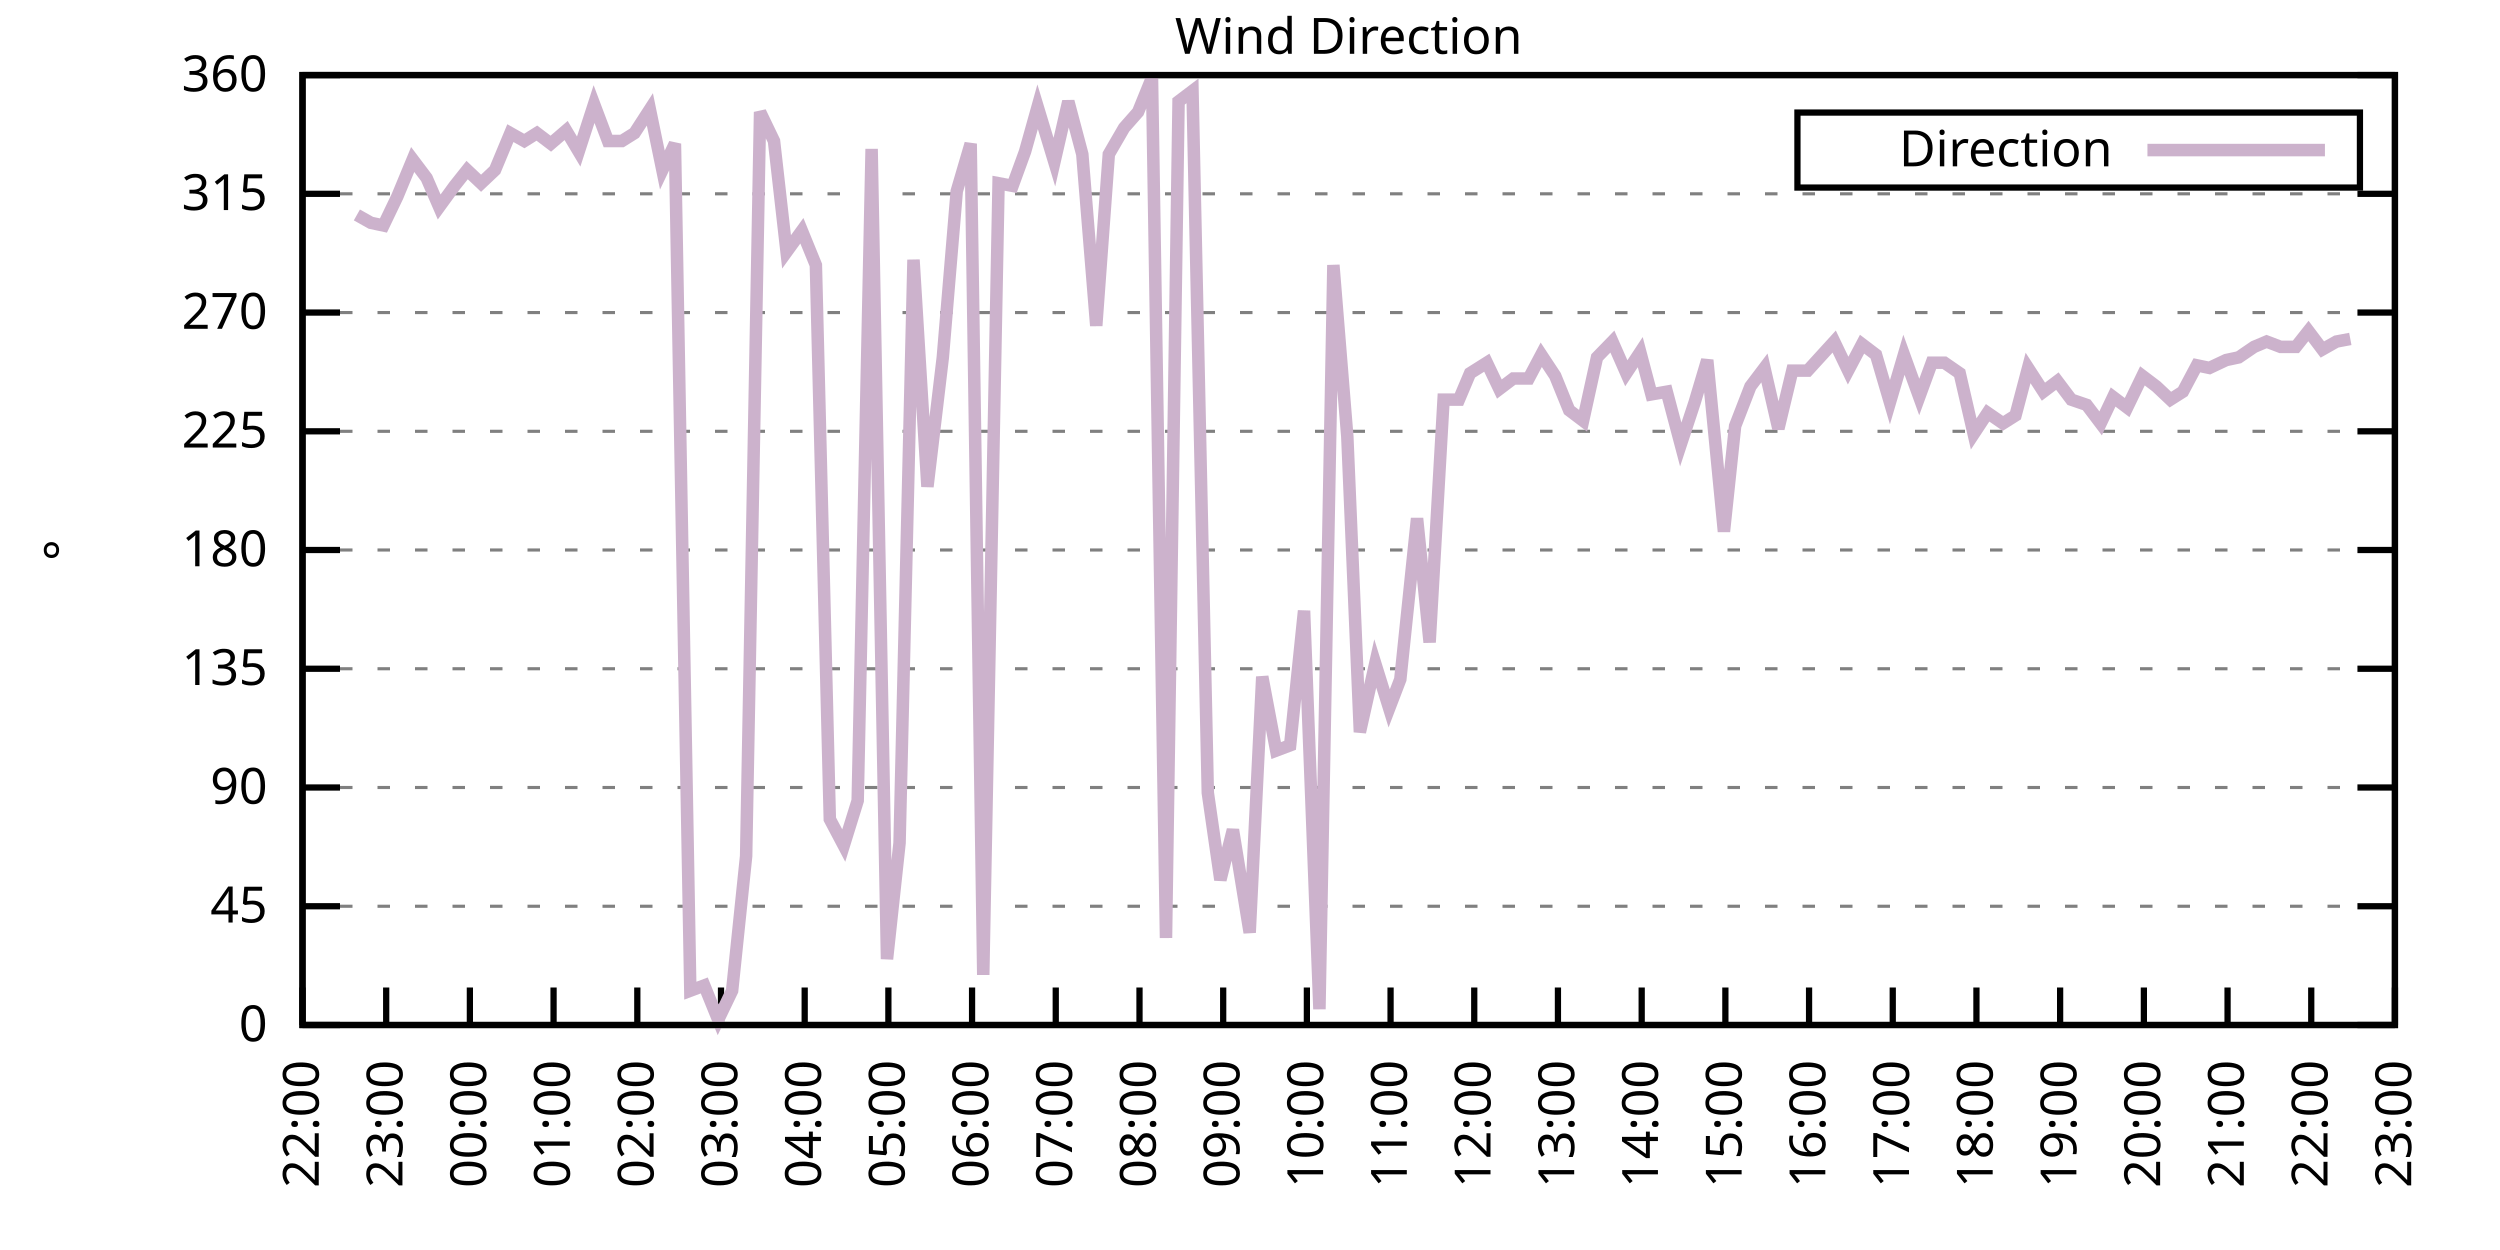
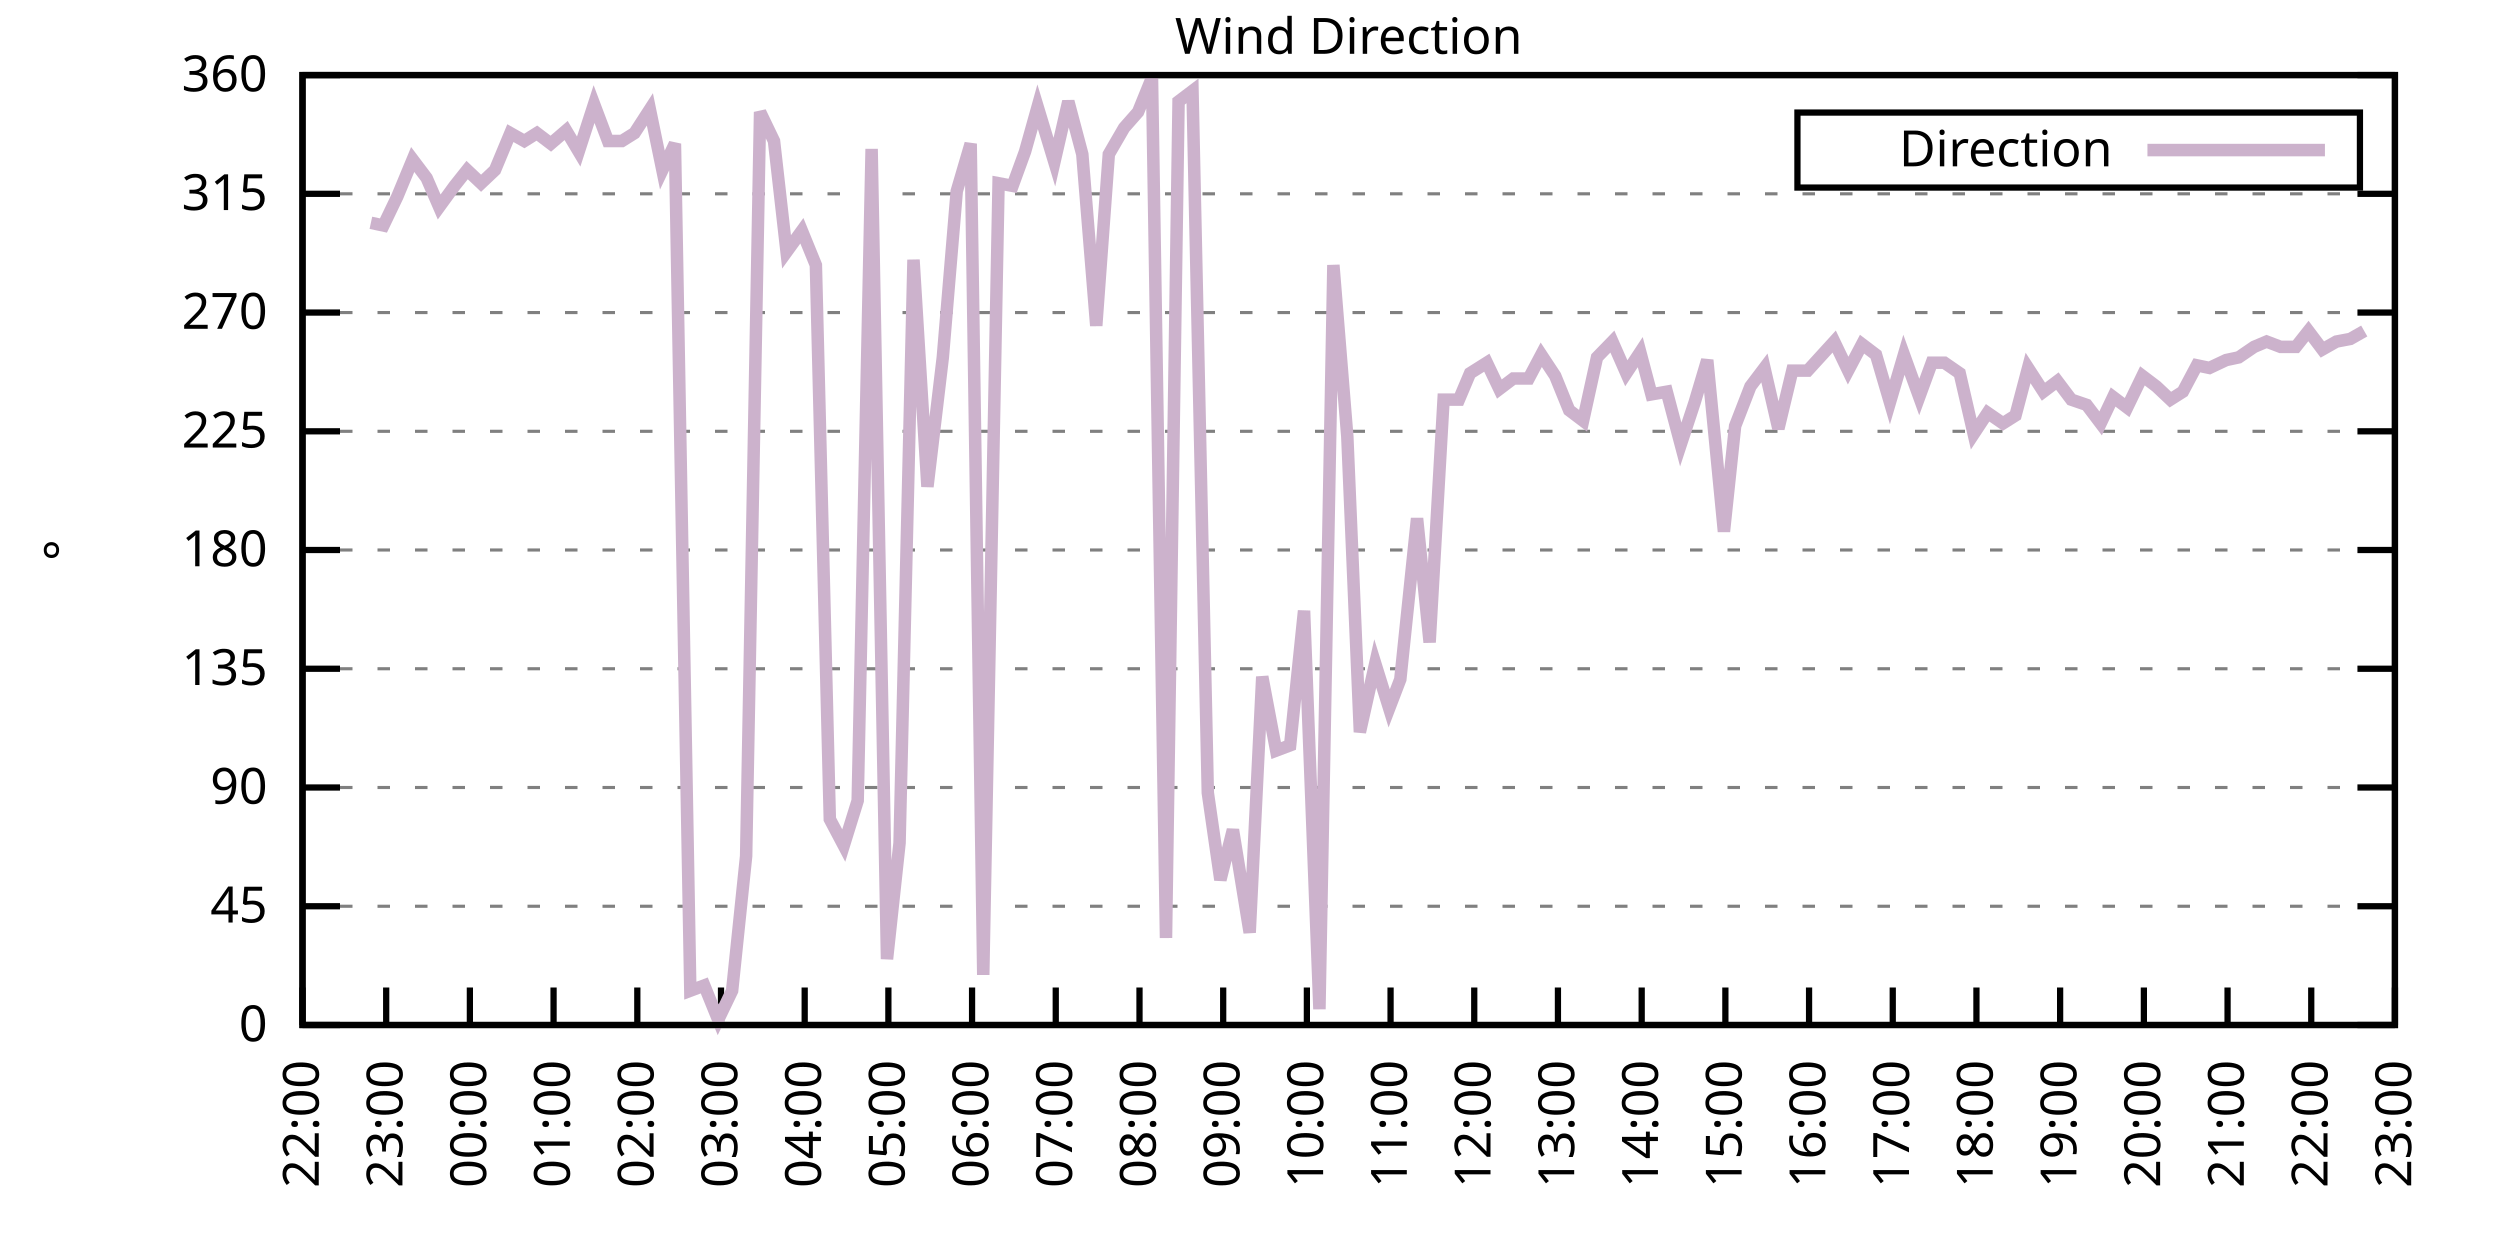
<svg xmlns="http://www.w3.org/2000/svg" xmlns:xlink="http://www.w3.org/1999/xlink" width="400" height="200" viewBox="0 0 400 200">
  <g id="gnuplot_canvas">
    <rect x="0" y="0" width="400" height="200" fill="none" />
    <defs>
      <circle id="gpDot" r="0.5" stroke-width="0.5" stroke="currentColor" />
      <path id="gpPt0" stroke-width="0.333" stroke="currentColor" d="M-1,0 h2 M0,-1 v2" />
      <path id="gpPt1" stroke-width="0.333" stroke="currentColor" d="M-1,-1 L1,1 M1,-1 L-1,1" />
      <path id="gpPt2" stroke-width="0.333" stroke="currentColor" d="M-1,0 L1,0 M0,-1 L0,1 M-1,-1 L1,1 M-1,1 L1,-1" />
      <rect id="gpPt3" stroke-width="0.333" stroke="currentColor" x="-1" y="-1" width="2" height="2" />
      <rect id="gpPt4" stroke-width="0.333" stroke="currentColor" fill="currentColor" x="-1" y="-1" width="2" height="2" />
      <circle id="gpPt5" stroke-width="0.333" stroke="currentColor" cx="0" cy="0" r="1" />
      <use xlink:href="#gpPt5" id="gpPt6" fill="currentColor" stroke="none" />
      <path id="gpPt7" stroke-width="0.333" stroke="currentColor" d="M0,-1.33 L-1.33,0.67 L1.33,0.67 z" />
      <use xlink:href="#gpPt7" id="gpPt8" fill="currentColor" stroke="none" />
      <use xlink:href="#gpPt7" id="gpPt9" stroke="currentColor" transform="rotate(180)" />
      <use xlink:href="#gpPt9" id="gpPt10" fill="currentColor" stroke="none" />
      <use xlink:href="#gpPt3" id="gpPt11" stroke="currentColor" transform="rotate(45)" />
      <use xlink:href="#gpPt11" id="gpPt12" fill="currentColor" stroke="none" />
      <path id="gpPt13" stroke-width="0.333" stroke="currentColor" d="M0,1.330 L1.265,0.411 L0.782,-1.067 L-0.782,-1.076 L-1.265,0.411 z" />
      <use xlink:href="#gpPt13" id="gpPt14" fill="currentColor" stroke="none" />
      <filter id="textbox" filterUnits="objectBoundingBox" x="0" y="0" height="1" width="1">
        <feFlood flood-color="white" flood-opacity="1" result="bgnd" />
        <feComposite in="SourceGraphic" in2="bgnd" operator="atop" />
      </filter>
      <filter id="greybox" filterUnits="objectBoundingBox" x="0" y="0" height="1" width="1">
        <feFlood flood-color="lightgrey" flood-opacity="1" result="grey" />
        <feComposite in="SourceGraphic" in2="grey" operator="atop" />
      </filter>
    </defs>
    <g fill="none" color="white" stroke="currentColor" stroke-width="1.00" stroke-linecap="butt" stroke-linejoin="miter">
</g>
    <g fill="none" color="black" stroke="currentColor" stroke-width="1.00" stroke-linecap="butt" stroke-linejoin="miter">
      <g stroke="none" shape-rendering="crispEdges">
        <polygon fill="rgb(255, 255, 255)" points="48.40,164.00 383.18,164.00 383.18,12.02 48.40,12.02 " />
      </g>
    </g>
    <g fill="none" color="black" stroke="currentColor" stroke-width="1.00" stroke-linecap="butt" stroke-linejoin="miter">
</g>
    <g fill="none" color="black" stroke="black" stroke-width="0.50" stroke-linecap="butt" stroke-linejoin="miter">
</g>
    <g fill="none" color="gray" stroke="currentColor" stroke-width="0.50" stroke-linecap="butt" stroke-linejoin="miter">
      <path stroke="gray" stroke-dasharray="2,4" class="gridline" d="M48.40,164.00 L383.19,164.00  " />
    </g>
    <g fill="none" color="gray" stroke="gray" stroke-width="1.00" stroke-linecap="butt" stroke-linejoin="miter">
</g>
    <g fill="none" color="black" stroke="currentColor" stroke-width="1.00" stroke-linecap="butt" stroke-linejoin="miter">
      <path stroke="black" d="M48.40,164.00 L54.40,164.00 M383.19,164.00 L377.19,164.00  " />
      <g transform="translate(42.80,166.60)" stroke="none" fill="black" font-family="Sans" font-size="8.00" text-anchor="end">
        <text>
          <tspan font-family="Sans"> 0</tspan>
        </text>
      </g>
    </g>
    <g fill="none" color="black" stroke="currentColor" stroke-width="1.00" stroke-linecap="butt" stroke-linejoin="miter">
</g>
    <g fill="none" color="black" stroke="black" stroke-width="0.50" stroke-linecap="butt" stroke-linejoin="miter">
</g>
    <g fill="none" color="gray" stroke="currentColor" stroke-width="0.50" stroke-linecap="butt" stroke-linejoin="miter">
      <path stroke="gray" stroke-dasharray="2,4" class="gridline" d="M48.40,145.00 L383.19,145.00  " />
    </g>
    <g fill="none" color="gray" stroke="gray" stroke-width="1.00" stroke-linecap="butt" stroke-linejoin="miter">
</g>
    <g fill="none" color="black" stroke="currentColor" stroke-width="1.00" stroke-linecap="butt" stroke-linejoin="miter">
      <path stroke="black" d="M48.40,145.00 L54.40,145.00 M383.19,145.00 L377.19,145.00  " />
      <g transform="translate(42.80,147.60)" stroke="none" fill="black" font-family="Sans" font-size="8.00" text-anchor="end">
        <text>
          <tspan font-family="Sans"> 45</tspan>
        </text>
      </g>
    </g>
    <g fill="none" color="black" stroke="currentColor" stroke-width="1.00" stroke-linecap="butt" stroke-linejoin="miter">
</g>
    <g fill="none" color="black" stroke="black" stroke-width="0.50" stroke-linecap="butt" stroke-linejoin="miter">
</g>
    <g fill="none" color="gray" stroke="currentColor" stroke-width="0.50" stroke-linecap="butt" stroke-linejoin="miter">
      <path stroke="gray" stroke-dasharray="2,4" class="gridline" d="M48.40,126.00 L383.19,126.00  " />
    </g>
    <g fill="none" color="gray" stroke="gray" stroke-width="1.00" stroke-linecap="butt" stroke-linejoin="miter">
</g>
    <g fill="none" color="black" stroke="currentColor" stroke-width="1.00" stroke-linecap="butt" stroke-linejoin="miter">
      <path stroke="black" d="M48.40,126.00 L54.40,126.00 M383.19,126.00 L377.19,126.00  " />
      <g transform="translate(42.80,128.60)" stroke="none" fill="black" font-family="Sans" font-size="8.00" text-anchor="end">
        <text>
          <tspan font-family="Sans"> 90</tspan>
        </text>
      </g>
    </g>
    <g fill="none" color="black" stroke="currentColor" stroke-width="1.00" stroke-linecap="butt" stroke-linejoin="miter">
</g>
    <g fill="none" color="black" stroke="black" stroke-width="0.50" stroke-linecap="butt" stroke-linejoin="miter">
</g>
    <g fill="none" color="gray" stroke="currentColor" stroke-width="0.50" stroke-linecap="butt" stroke-linejoin="miter">
      <path stroke="gray" stroke-dasharray="2,4" class="gridline" d="M48.40,107.00 L383.19,107.00  " />
    </g>
    <g fill="none" color="gray" stroke="gray" stroke-width="1.00" stroke-linecap="butt" stroke-linejoin="miter">
</g>
    <g fill="none" color="black" stroke="currentColor" stroke-width="1.00" stroke-linecap="butt" stroke-linejoin="miter">
      <path stroke="black" d="M48.40,107.00 L54.40,107.00 M383.19,107.00 L377.19,107.00  " />
      <g transform="translate(42.80,109.60)" stroke="none" fill="black" font-family="Sans" font-size="8.00" text-anchor="end">
        <text>
          <tspan font-family="Sans"> 135</tspan>
        </text>
      </g>
    </g>
    <g fill="none" color="black" stroke="currentColor" stroke-width="1.00" stroke-linecap="butt" stroke-linejoin="miter">
</g>
    <g fill="none" color="black" stroke="black" stroke-width="0.50" stroke-linecap="butt" stroke-linejoin="miter">
</g>
    <g fill="none" color="gray" stroke="currentColor" stroke-width="0.50" stroke-linecap="butt" stroke-linejoin="miter">
      <path stroke="gray" stroke-dasharray="2,4" class="gridline" d="M48.40,88.00 L383.19,88.00  " />
    </g>
    <g fill="none" color="gray" stroke="gray" stroke-width="1.00" stroke-linecap="butt" stroke-linejoin="miter">
</g>
    <g fill="none" color="black" stroke="currentColor" stroke-width="1.00" stroke-linecap="butt" stroke-linejoin="miter">
      <path stroke="black" d="M48.40,88.00 L54.40,88.00 M383.19,88.00 L377.19,88.00  " />
      <g transform="translate(42.80,90.60)" stroke="none" fill="black" font-family="Sans" font-size="8.00" text-anchor="end">
        <text>
          <tspan font-family="Sans"> 180</tspan>
        </text>
      </g>
    </g>
    <g fill="none" color="black" stroke="currentColor" stroke-width="1.00" stroke-linecap="butt" stroke-linejoin="miter">
</g>
    <g fill="none" color="black" stroke="black" stroke-width="0.50" stroke-linecap="butt" stroke-linejoin="miter">
</g>
    <g fill="none" color="gray" stroke="currentColor" stroke-width="0.50" stroke-linecap="butt" stroke-linejoin="miter">
      <path stroke="gray" stroke-dasharray="2,4" class="gridline" d="M48.40,69.01 L383.19,69.01  " />
    </g>
    <g fill="none" color="gray" stroke="gray" stroke-width="1.00" stroke-linecap="butt" stroke-linejoin="miter">
</g>
    <g fill="none" color="black" stroke="currentColor" stroke-width="1.00" stroke-linecap="butt" stroke-linejoin="miter">
      <path stroke="black" d="M48.40,69.01 L54.40,69.01 M383.19,69.01 L377.19,69.01  " />
      <g transform="translate(42.80,71.61)" stroke="none" fill="black" font-family="Sans" font-size="8.00" text-anchor="end">
        <text>
          <tspan font-family="Sans"> 225</tspan>
        </text>
      </g>
    </g>
    <g fill="none" color="black" stroke="currentColor" stroke-width="1.00" stroke-linecap="butt" stroke-linejoin="miter">
</g>
    <g fill="none" color="black" stroke="black" stroke-width="0.50" stroke-linecap="butt" stroke-linejoin="miter">
</g>
    <g fill="none" color="gray" stroke="currentColor" stroke-width="0.50" stroke-linecap="butt" stroke-linejoin="miter">
      <path stroke="gray" stroke-dasharray="2,4" class="gridline" d="M48.40,50.01 L383.19,50.01  " />
    </g>
    <g fill="none" color="gray" stroke="gray" stroke-width="1.00" stroke-linecap="butt" stroke-linejoin="miter">
</g>
    <g fill="none" color="black" stroke="currentColor" stroke-width="1.00" stroke-linecap="butt" stroke-linejoin="miter">
      <path stroke="black" d="M48.40,50.01 L54.40,50.01 M383.19,50.01 L377.19,50.01  " />
      <g transform="translate(42.80,52.61)" stroke="none" fill="black" font-family="Sans" font-size="8.00" text-anchor="end">
        <text>
          <tspan font-family="Sans"> 270</tspan>
        </text>
      </g>
    </g>
    <g fill="none" color="black" stroke="currentColor" stroke-width="1.00" stroke-linecap="butt" stroke-linejoin="miter">
</g>
    <g fill="none" color="black" stroke="black" stroke-width="0.50" stroke-linecap="butt" stroke-linejoin="miter">
</g>
    <g fill="none" color="gray" stroke="currentColor" stroke-width="0.50" stroke-linecap="butt" stroke-linejoin="miter">
      <path stroke="gray" stroke-dasharray="2,4" class="gridline" d="M48.40,31.01 L383.19,31.01  " />
    </g>
    <g fill="none" color="gray" stroke="gray" stroke-width="1.00" stroke-linecap="butt" stroke-linejoin="miter">
</g>
    <g fill="none" color="black" stroke="currentColor" stroke-width="1.00" stroke-linecap="butt" stroke-linejoin="miter">
      <path stroke="black" d="M48.40,31.01 L54.40,31.01 M383.19,31.01 L377.19,31.01  " />
      <g transform="translate(42.80,33.61)" stroke="none" fill="black" font-family="Sans" font-size="8.00" text-anchor="end">
        <text>
          <tspan font-family="Sans"> 315</tspan>
        </text>
      </g>
    </g>
    <g fill="none" color="black" stroke="currentColor" stroke-width="1.00" stroke-linecap="butt" stroke-linejoin="miter">
</g>
    <g fill="none" color="black" stroke="black" stroke-width="0.50" stroke-linecap="butt" stroke-linejoin="miter">
</g>
    <g fill="none" color="gray" stroke="currentColor" stroke-width="0.50" stroke-linecap="butt" stroke-linejoin="miter">
      <path stroke="gray" stroke-dasharray="2,4" class="gridline" d="M48.40,12.01 L383.19,12.01  " />
    </g>
    <g fill="none" color="gray" stroke="gray" stroke-width="1.00" stroke-linecap="butt" stroke-linejoin="miter">
</g>
    <g fill="none" color="black" stroke="currentColor" stroke-width="1.00" stroke-linecap="butt" stroke-linejoin="miter">
      <path stroke="black" d="M48.40,12.01 L54.40,12.01 M383.19,12.01 L377.19,12.01  " />
      <g transform="translate(42.80,14.61)" stroke="none" fill="black" font-family="Sans" font-size="8.00" text-anchor="end">
        <text>
          <tspan font-family="Sans"> 360</tspan>
        </text>
      </g>
    </g>
    <g fill="none" color="black" stroke="currentColor" stroke-width="1.00" stroke-linecap="butt" stroke-linejoin="miter">
      <path stroke="black" d="M48.40,164.00 L48.40,158.00  " />
      <g transform="translate(51.00,169.60) rotate(270.00)" stroke="none" fill="black" font-family="Sans" font-size="8.00" text-anchor="end">
        <text>
          <tspan font-family="Sans">22:00</tspan>
        </text>
      </g>
    </g>
    <g fill="none" color="black" stroke="currentColor" stroke-width="1.00" stroke-linecap="butt" stroke-linejoin="miter">
      <path stroke="black" d="M61.79,164.00 L61.79,158.00  " />
      <g transform="translate(64.39,169.60) rotate(270.00)" stroke="none" fill="black" font-family="Sans" font-size="8.00" text-anchor="end">
        <text>
          <tspan font-family="Sans">23:00</tspan>
        </text>
      </g>
    </g>
    <g fill="none" color="black" stroke="currentColor" stroke-width="1.00" stroke-linecap="butt" stroke-linejoin="miter">
      <path stroke="black" d="M75.18,164.00 L75.18,158.00  " />
      <g transform="translate(77.78,169.60) rotate(270.00)" stroke="none" fill="black" font-family="Sans" font-size="8.00" text-anchor="end">
        <text>
          <tspan font-family="Sans">00:00</tspan>
        </text>
      </g>
    </g>
    <g fill="none" color="black" stroke="currentColor" stroke-width="1.00" stroke-linecap="butt" stroke-linejoin="miter">
      <path stroke="black" d="M88.57,164.00 L88.57,158.00  " />
      <g transform="translate(91.17,169.60) rotate(270.00)" stroke="none" fill="black" font-family="Sans" font-size="8.00" text-anchor="end">
        <text>
          <tspan font-family="Sans">01:00</tspan>
        </text>
      </g>
    </g>
    <g fill="none" color="black" stroke="currentColor" stroke-width="1.00" stroke-linecap="butt" stroke-linejoin="miter">
      <path stroke="black" d="M101.97,164.00 L101.97,158.00  " />
      <g transform="translate(104.57,169.60) rotate(270.00)" stroke="none" fill="black" font-family="Sans" font-size="8.00" text-anchor="end">
        <text>
          <tspan font-family="Sans">02:00</tspan>
        </text>
      </g>
    </g>
    <g fill="none" color="black" stroke="currentColor" stroke-width="1.00" stroke-linecap="butt" stroke-linejoin="miter">
      <path stroke="black" d="M115.36,164.00 L115.36,158.00  " />
      <g transform="translate(117.96,169.60) rotate(270.00)" stroke="none" fill="black" font-family="Sans" font-size="8.00" text-anchor="end">
        <text>
          <tspan font-family="Sans">03:00</tspan>
        </text>
      </g>
    </g>
    <g fill="none" color="black" stroke="currentColor" stroke-width="1.00" stroke-linecap="butt" stroke-linejoin="miter">
      <path stroke="black" d="M128.75,164.00 L128.75,158.00  " />
      <g transform="translate(131.35,169.60) rotate(270.00)" stroke="none" fill="black" font-family="Sans" font-size="8.00" text-anchor="end">
        <text>
          <tspan font-family="Sans">04:00</tspan>
        </text>
      </g>
    </g>
    <g fill="none" color="black" stroke="currentColor" stroke-width="1.00" stroke-linecap="butt" stroke-linejoin="miter">
      <path stroke="black" d="M142.14,164.00 L142.14,158.00  " />
      <g transform="translate(144.74,169.60) rotate(270.00)" stroke="none" fill="black" font-family="Sans" font-size="8.00" text-anchor="end">
        <text>
          <tspan font-family="Sans">05:00</tspan>
        </text>
      </g>
    </g>
    <g fill="none" color="black" stroke="currentColor" stroke-width="1.00" stroke-linecap="butt" stroke-linejoin="miter">
      <path stroke="black" d="M155.53,164.00 L155.53,158.00  " />
      <g transform="translate(158.13,169.60) rotate(270.00)" stroke="none" fill="black" font-family="Sans" font-size="8.00" text-anchor="end">
        <text>
          <tspan font-family="Sans">06:00</tspan>
        </text>
      </g>
    </g>
    <g fill="none" color="black" stroke="currentColor" stroke-width="1.00" stroke-linecap="butt" stroke-linejoin="miter">
      <path stroke="black" d="M168.92,164.00 L168.92,158.00  " />
      <g transform="translate(171.52,169.60) rotate(270.00)" stroke="none" fill="black" font-family="Sans" font-size="8.00" text-anchor="end">
        <text>
          <tspan font-family="Sans">07:00</tspan>
        </text>
      </g>
    </g>
    <g fill="none" color="black" stroke="currentColor" stroke-width="1.00" stroke-linecap="butt" stroke-linejoin="miter">
      <path stroke="black" d="M182.32,164.00 L182.32,158.00  " />
      <g transform="translate(184.92,169.60) rotate(270.00)" stroke="none" fill="black" font-family="Sans" font-size="8.00" text-anchor="end">
        <text>
          <tspan font-family="Sans">08:00</tspan>
        </text>
      </g>
    </g>
    <g fill="none" color="black" stroke="currentColor" stroke-width="1.00" stroke-linecap="butt" stroke-linejoin="miter">
      <path stroke="black" d="M195.71,164.00 L195.71,158.00  " />
      <g transform="translate(198.31,169.60) rotate(270.00)" stroke="none" fill="black" font-family="Sans" font-size="8.00" text-anchor="end">
        <text>
          <tspan font-family="Sans">09:00</tspan>
        </text>
      </g>
    </g>
    <g fill="none" color="black" stroke="currentColor" stroke-width="1.00" stroke-linecap="butt" stroke-linejoin="miter">
      <path stroke="black" d="M209.10,164.00 L209.10,158.00  " />
      <g transform="translate(211.70,169.60) rotate(270.00)" stroke="none" fill="black" font-family="Sans" font-size="8.00" text-anchor="end">
        <text>
          <tspan font-family="Sans">10:00</tspan>
        </text>
      </g>
    </g>
    <g fill="none" color="black" stroke="currentColor" stroke-width="1.00" stroke-linecap="butt" stroke-linejoin="miter">
      <path stroke="black" d="M222.49,164.00 L222.49,158.00  " />
      <g transform="translate(225.09,169.60) rotate(270.00)" stroke="none" fill="black" font-family="Sans" font-size="8.00" text-anchor="end">
        <text>
          <tspan font-family="Sans">11:00</tspan>
        </text>
      </g>
    </g>
    <g fill="none" color="black" stroke="currentColor" stroke-width="1.00" stroke-linecap="butt" stroke-linejoin="miter">
      <path stroke="black" d="M235.88,164.00 L235.88,158.00  " />
      <g transform="translate(238.48,169.60) rotate(270.00)" stroke="none" fill="black" font-family="Sans" font-size="8.00" text-anchor="end">
        <text>
          <tspan font-family="Sans">12:00</tspan>
        </text>
      </g>
    </g>
    <g fill="none" color="black" stroke="currentColor" stroke-width="1.00" stroke-linecap="butt" stroke-linejoin="miter">
      <path stroke="black" d="M249.27,164.00 L249.27,158.00  " />
      <g transform="translate(251.87,169.60) rotate(270.00)" stroke="none" fill="black" font-family="Sans" font-size="8.00" text-anchor="end">
        <text>
          <tspan font-family="Sans">13:00</tspan>
        </text>
      </g>
    </g>
    <g fill="none" color="black" stroke="currentColor" stroke-width="1.00" stroke-linecap="butt" stroke-linejoin="miter">
      <path stroke="black" d="M262.67,164.00 L262.67,158.00  " />
      <g transform="translate(265.27,169.60) rotate(270.00)" stroke="none" fill="black" font-family="Sans" font-size="8.00" text-anchor="end">
        <text>
          <tspan font-family="Sans">14:00</tspan>
        </text>
      </g>
    </g>
    <g fill="none" color="black" stroke="currentColor" stroke-width="1.00" stroke-linecap="butt" stroke-linejoin="miter">
      <path stroke="black" d="M276.06,164.00 L276.06,158.00  " />
      <g transform="translate(278.66,169.60) rotate(270.00)" stroke="none" fill="black" font-family="Sans" font-size="8.00" text-anchor="end">
        <text>
          <tspan font-family="Sans">15:00</tspan>
        </text>
      </g>
    </g>
    <g fill="none" color="black" stroke="currentColor" stroke-width="1.00" stroke-linecap="butt" stroke-linejoin="miter">
      <path stroke="black" d="M289.45,164.00 L289.45,158.00  " />
      <g transform="translate(292.05,169.60) rotate(270.00)" stroke="none" fill="black" font-family="Sans" font-size="8.00" text-anchor="end">
        <text>
          <tspan font-family="Sans">16:00</tspan>
        </text>
      </g>
    </g>
    <g fill="none" color="black" stroke="currentColor" stroke-width="1.00" stroke-linecap="butt" stroke-linejoin="miter">
      <path stroke="black" d="M302.84,164.00 L302.84,158.00  " />
      <g transform="translate(305.44,169.60) rotate(270.00)" stroke="none" fill="black" font-family="Sans" font-size="8.00" text-anchor="end">
        <text>
          <tspan font-family="Sans">17:00</tspan>
        </text>
      </g>
    </g>
    <g fill="none" color="black" stroke="currentColor" stroke-width="1.00" stroke-linecap="butt" stroke-linejoin="miter">
      <path stroke="black" d="M316.23,164.00 L316.23,158.00  " />
      <g transform="translate(318.83,169.60) rotate(270.00)" stroke="none" fill="black" font-family="Sans" font-size="8.00" text-anchor="end">
        <text>
          <tspan font-family="Sans">18:00</tspan>
        </text>
      </g>
    </g>
    <g fill="none" color="black" stroke="currentColor" stroke-width="1.00" stroke-linecap="butt" stroke-linejoin="miter">
      <path stroke="black" d="M329.62,164.00 L329.62,158.00  " />
      <g transform="translate(332.22,169.60) rotate(270.00)" stroke="none" fill="black" font-family="Sans" font-size="8.00" text-anchor="end">
        <text>
          <tspan font-family="Sans">19:00</tspan>
        </text>
      </g>
    </g>
    <g fill="none" color="black" stroke="currentColor" stroke-width="1.00" stroke-linecap="butt" stroke-linejoin="miter">
      <path stroke="black" d="M343.02,164.00 L343.02,158.00  " />
      <g transform="translate(345.62,169.60) rotate(270.00)" stroke="none" fill="black" font-family="Sans" font-size="8.00" text-anchor="end">
        <text>
          <tspan font-family="Sans">20:00</tspan>
        </text>
      </g>
    </g>
    <g fill="none" color="black" stroke="currentColor" stroke-width="1.00" stroke-linecap="butt" stroke-linejoin="miter">
      <path stroke="black" d="M356.41,164.00 L356.41,158.00  " />
      <g transform="translate(359.01,169.60) rotate(270.00)" stroke="none" fill="black" font-family="Sans" font-size="8.00" text-anchor="end">
        <text>
          <tspan font-family="Sans">21:00</tspan>
        </text>
      </g>
    </g>
    <g fill="none" color="black" stroke="currentColor" stroke-width="1.00" stroke-linecap="butt" stroke-linejoin="miter">
      <path stroke="black" d="M369.80,164.00 L369.80,158.00  " />
      <g transform="translate(372.40,169.60) rotate(270.00)" stroke="none" fill="black" font-family="Sans" font-size="8.00" text-anchor="end">
        <text>
          <tspan font-family="Sans">22:00</tspan>
        </text>
      </g>
    </g>
    <g fill="none" color="black" stroke="currentColor" stroke-width="1.00" stroke-linecap="butt" stroke-linejoin="miter">
      <path stroke="black" d="M383.19,164.00 L383.19,158.00  " />
      <g transform="translate(385.79,169.60) rotate(270.00)" stroke="none" fill="black" font-family="Sans" font-size="8.00" text-anchor="end">
        <text>
          <tspan font-family="Sans">23:00</tspan>
        </text>
      </g>
    </g>
    <g fill="none" color="black" stroke="currentColor" stroke-width="1.00" stroke-linecap="butt" stroke-linejoin="miter">
</g>
    <g fill="none" color="black" stroke="currentColor" stroke-width="1.00" stroke-linecap="butt" stroke-linejoin="miter">
      <path stroke="black" d="M48.40,12.01 L48.40,164.00 L383.19,164.00 L383.19,12.01 L48.40,12.01 Z  " />
    </g>
    <g fill="none" color="black" stroke="currentColor" stroke-width="1.00" stroke-linecap="butt" stroke-linejoin="miter">
</g>
    <g fill="none" color="black" stroke="currentColor" stroke-width="1.00" stroke-linecap="butt" stroke-linejoin="miter">
      <path stroke="black" d="M287.59,30.01 L287.59,18.01 L377.59,18.01 L377.59,30.01 L287.59,30.01 Z  " />
    </g>
    <g id="Wind_direction_plot_1">
      <g fill="none" color="white" stroke="black" stroke-width="2.00" stroke-linecap="butt" stroke-linejoin="miter">
</g>
      <g fill="none" color="black" stroke="currentColor" stroke-width="2.00" stroke-linecap="butt" stroke-linejoin="miter">
        <g transform="translate(337.99,26.61)" stroke="none" fill="black" font-family="Sans" font-size="8.00" text-anchor="end">
          <text>
            <tspan font-family="Sans">Direction</tspan>
          </text>
        </g>
      </g>
      <g fill="none" color="black" stroke="currentColor" stroke-width="2.00" stroke-linecap="butt" stroke-linejoin="miter">
-         <path stroke="rgb(204, 178, 204)" d="M343.59,24.01 L371.99,24.01 M57.10,34.39 L59.34,35.65 L61.35,36.08 L63.58,31.43 L66.03,25.52 L68.26,28.48   L70.27,33.12 L72.73,29.74 L74.74,27.21 L76.97,29.32 L79.20,27.21 L81.66,21.30 L83.89,22.56 L85.90,21.30   L88.13,22.99 L90.58,20.88 L92.59,24.25 L95.05,16.65 L97.28,22.56 L99.51,22.56 L101.52,21.30 L103.98,17.50   L105.98,27.21 L107.99,22.99 L110.45,158.51 L112.68,157.67 L114.91,163.16 L117.14,158.51 L119.38,136.98 L121.61,17.92   L123.84,22.56 L125.85,40.30 L128.30,36.92 L130.54,42.41 L132.77,131.07 L135.00,135.29 L137.23,128.11 L139.46,23.83   L141.92,153.45 L143.93,134.87 L146.16,41.56 L148.39,77.87 L150.85,57.18 L153.08,30.59 L155.31,22.99 L157.32,155.98   L159.77,29.32 L162.01,29.74 L164.01,24.25 L166.02,17.08 L168.70,25.94 L170.93,16.23 L173.17,24.68 L175.40,52.12   L177.41,24.68 L179.86,20.45 L182.09,17.92 L184.32,12.43 L186.56,150.07 L188.57,16.23 L190.80,14.54 L193.25,126.85   L195.26,140.78 L197.27,132.76 L199.95,149.22 L201.96,108.27 L204.19,120.09 L206.42,119.25 L208.65,97.72 L211.11,161.47   L213.34,42.41 L215.57,69.85 L217.58,117.14 L220.04,106.16 L222.27,113.34 L224.05,108.69 L226.73,82.94 L228.74,102.78   L230.97,63.94 L233.43,63.94 L235.21,59.72 L237.89,58.03 L239.90,62.25 L242.13,60.56 L244.59,60.56 L246.60,56.76   L248.83,60.14 L251.06,65.63 L253.29,67.32 L255.52,57.18 L257.98,54.65 L260.21,59.72 L262.44,56.34 L264.23,63.10   L266.68,62.67 L268.92,71.12 L271.15,64.36 L273.16,57.61 L275.83,85.05 L277.62,68.16 L280.07,61.83 L282.31,58.87   L284.54,68.58 L286.77,59.30 L289.23,59.30 L293.47,54.65 L295.70,59.30 L297.93,55.07 L300.16,56.76 L302.39,64.36   L304.63,56.76 L307.08,63.52 L309.09,58.03 L311.10,58.03 L313.55,59.72 L315.79,69.43 L318.02,66.05 L320.47,67.74   L322.48,66.47 L324.49,58.87 L326.95,62.67 L329.18,60.98 L331.41,63.94 L333.86,64.78 L336.10,67.74 L338.10,63.52   L340.34,65.21 L342.79,60.14 L345.02,61.83 L347.26,63.94 L349.26,62.67 L351.50,58.45 L353.51,58.87 L356.18,57.61   L358.19,57.18 L360.65,55.50 L362.66,54.65 L364.89,55.50 L367.34,55.50 L369.35,52.96 L371.58,55.92 L373.82,54.65   L376.05,54.23  " />
+         <path stroke="rgb(204, 178, 204)" d="M343.59,24.01 L371.99,24.01 M59.34,35.65 L61.35,36.08 L63.58,31.43 L66.03,25.52 L68.26,28.48 L70.27,33.12   L72.73,29.74 L74.74,27.21 L76.97,29.32 L79.20,27.21 L81.66,21.30 L83.89,22.56 L85.90,21.30 L88.13,22.99   L90.58,20.88 L92.59,24.25 L95.05,16.65 L97.28,22.56 L99.51,22.56 L101.52,21.30 L103.98,17.50 L105.98,27.21   L107.99,22.99 L110.45,158.51 L112.68,157.67 L114.91,163.16 L117.14,158.51 L119.38,136.98 L121.61,17.92 L123.84,22.56   L125.85,40.30 L128.30,36.92 L130.54,42.41 L132.77,131.07 L135.00,135.29 L137.23,128.11 L139.46,23.83 L141.92,153.45   L143.93,134.87 L146.16,41.56 L148.39,77.87 L150.85,57.18 L153.08,30.59 L155.31,22.99 L157.32,155.98 L159.77,29.32   L162.01,29.74 L164.01,24.25 L166.02,17.08 L168.70,25.94 L170.93,16.23 L173.17,24.68 L175.40,52.12 L177.41,24.68   L179.86,20.45 L182.09,17.92 L184.32,12.43 L186.56,150.07 L188.57,16.23 L190.80,14.54 L193.25,126.85 L195.26,140.78   L197.27,132.76 L199.95,149.22 L201.96,108.27 L204.19,120.09 L206.42,119.25 L208.65,97.72 L211.11,161.47 L213.34,42.41   L215.57,69.85 L217.58,117.14 L220.04,106.16 L222.27,113.34 L224.05,108.69 L226.73,82.94 L228.74,102.78 L230.97,63.94   L233.43,63.94 L235.21,59.72 L237.89,58.03 L239.90,62.25 L242.13,60.56 L244.59,60.56 L246.60,56.76 L248.83,60.14   L251.06,65.63 L253.29,67.32 L255.52,57.18 L257.98,54.65 L260.21,59.72 L262.44,56.34 L264.23,63.10 L266.68,62.67   L268.92,71.12 L271.15,64.36 L273.16,57.61 L275.83,85.05 L277.62,68.16 L280.07,61.83 L282.31,58.87 L284.54,68.58   L286.77,59.30 L289.23,59.30 L293.47,54.65 L295.70,59.30 L297.93,55.07 L300.16,56.76 L302.39,64.36 L304.63,56.76   L307.08,63.52 L309.09,58.03 L311.10,58.03 L313.55,59.72 L315.79,69.43 L318.02,66.05 L320.47,67.74 L322.48,66.47   L324.49,58.87 L326.95,62.67 L329.18,60.98 L331.41,63.94 L333.86,64.78 L336.10,67.74 L338.10,63.52 L340.34,65.21   L342.79,60.14 L345.02,61.83 L347.26,63.94 L349.26,62.67 L351.50,58.45 L353.51,58.87 L356.18,57.61 L358.19,57.18   L360.65,55.50 L362.66,54.65 L364.89,55.50 L367.34,55.50 L369.35,52.96 L371.58,55.92 L373.82,54.65 L376.05,54.23   L378.28,52.96  " />
      </g>
    </g>
    <g fill="none" color="black" stroke="currentColor" stroke-width="2.00" stroke-linecap="butt" stroke-linejoin="miter">
</g>
    <g fill="none" color="black" stroke="black" stroke-width="1.00" stroke-linecap="butt" stroke-linejoin="miter">
</g>
    <g fill="none" color="black" stroke="currentColor" stroke-width="1.00" stroke-linecap="butt" stroke-linejoin="miter">
      <path stroke="black" d="M48.40,12.01 L48.40,164.00 L383.19,164.00 L383.19,12.01 L48.40,12.01 Z  " />
      <g transform="translate(12.80,88.01) rotate(270.00)" stroke="none" fill="black" font-family="Sans" font-size="8.00" text-anchor="middle">
        <text>
          <tspan font-family="Sans">°</tspan>
        </text>
      </g>
    </g>
    <g fill="none" color="black" stroke="currentColor" stroke-width="1.00" stroke-linecap="butt" stroke-linejoin="miter">
</g>
    <g fill="none" color="black" stroke="currentColor" stroke-width="1.00" stroke-linecap="butt" stroke-linejoin="miter">
      <g transform="translate(215.79,8.61)" stroke="none" fill="black" font-family="Sans" font-size="8.00" text-anchor="middle">
        <text>
          <tspan font-family="Sans">Wind Direction</tspan>
        </text>
      </g>
    </g>
    <g fill="none" color="black" stroke="currentColor" stroke-width="1.00" stroke-linecap="butt" stroke-linejoin="miter">
</g>
  </g>
</svg>
